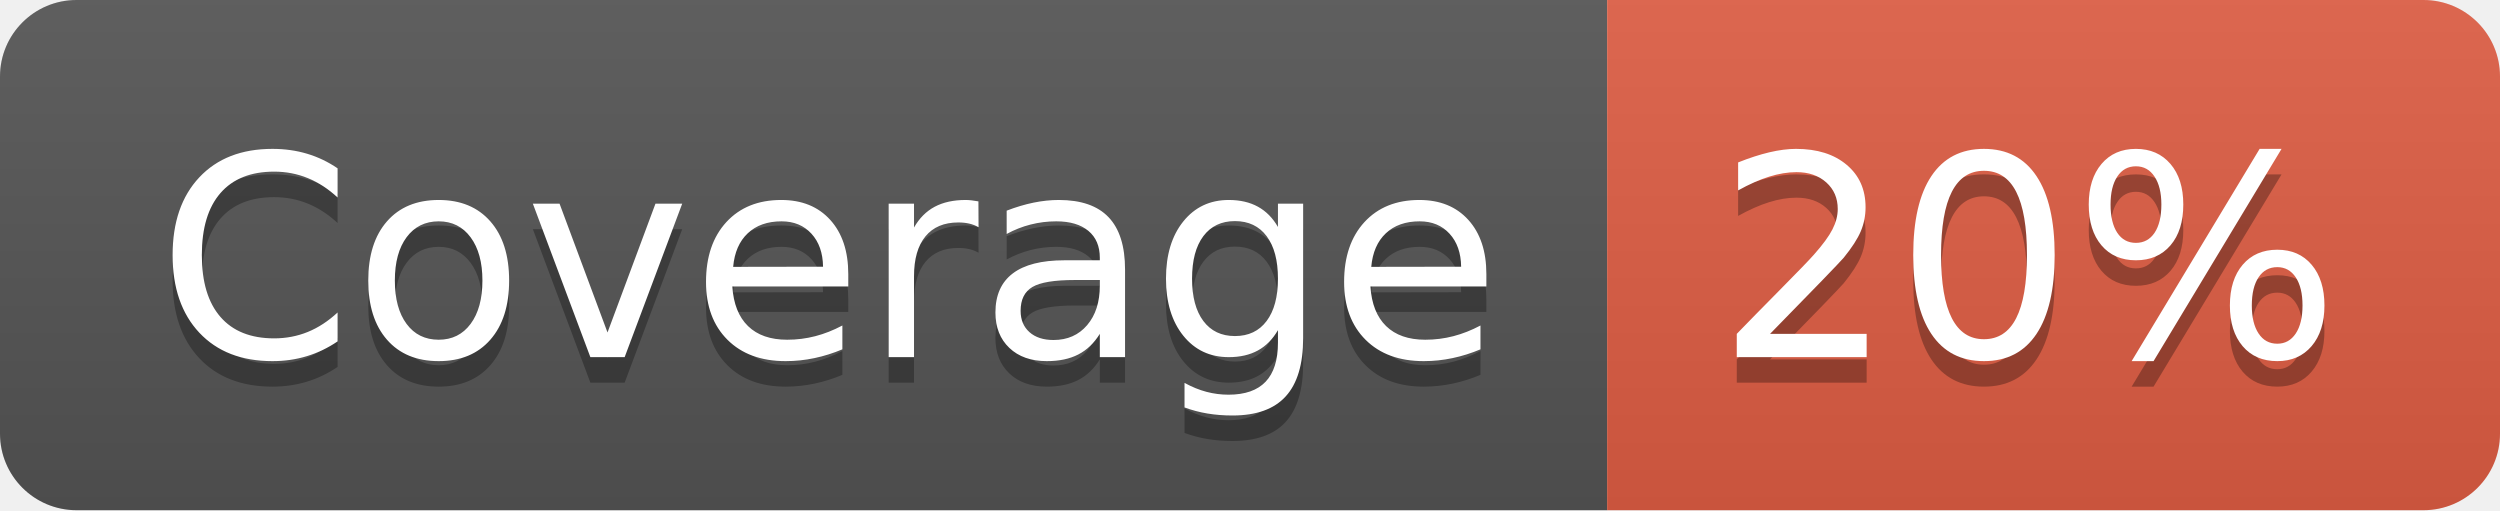
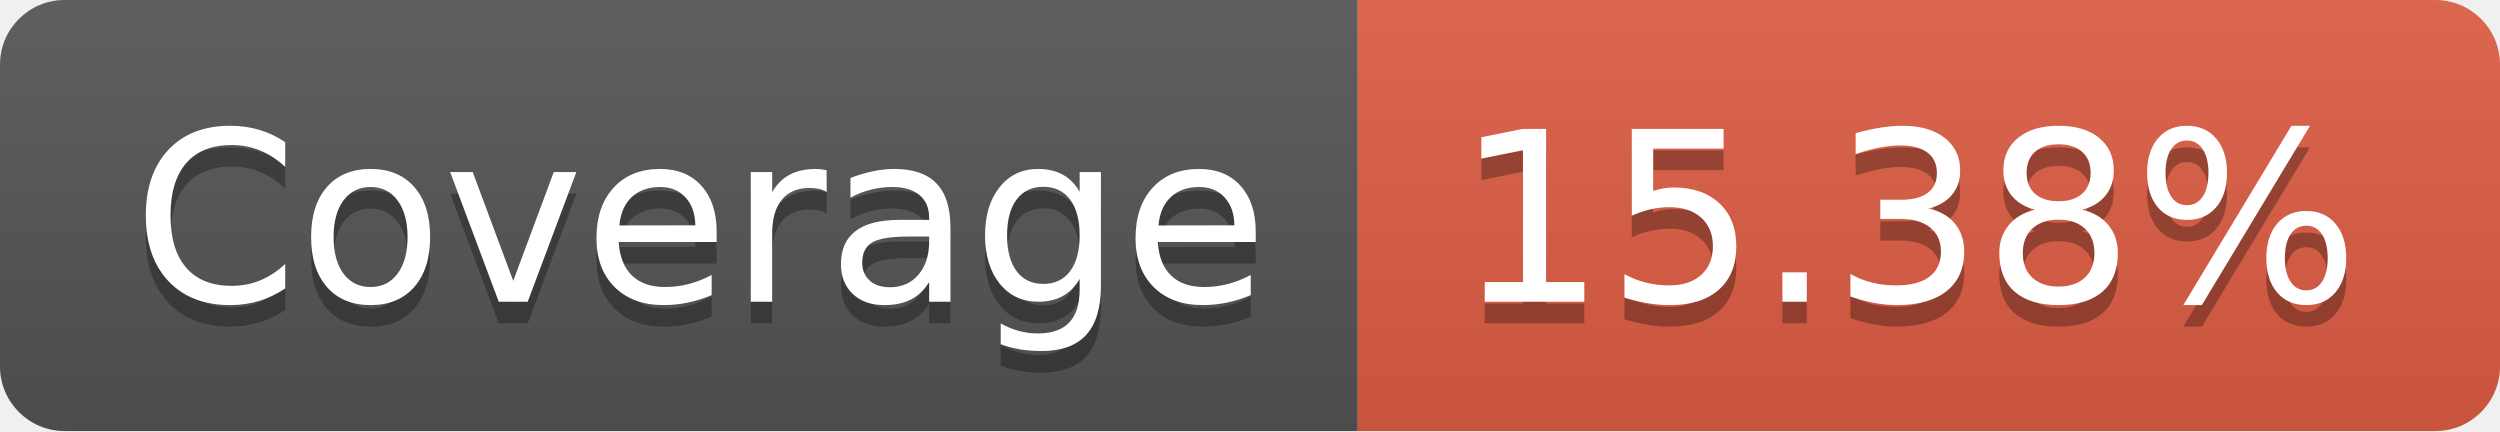
- <svg xmlns="http://www.w3.org/2000/svg" width="98" height="20" role="img" aria-label="Coverage: 20%">
+ <svg xmlns="http://www.w3.org/2000/svg" width="116" height="20" role="img" aria-label="Coverage: 15.38%">
  <linearGradient id="s" x2="0" y2="100%">
    <stop offset="0" stop-color="#bbb" stop-opacity=".1" />
    <stop offset="1" stop-opacity=".1" />
  </linearGradient>
  <clipPath id="r">
-     <rect width="98" height="20" rx="3" fill="#fff" />
+     <rect width="116" height="20" rx="3" fill="#fff" />
  </clipPath>
  <g clip-path="url(#r)">
    <rect width="63" height="20" fill="#555" />
-     <rect x="63" width="35" height="20" fill="#e05d44" />
-     <rect width="98" height="20" fill="url(#s)" />
+     <rect x="63" width="53" height="20" fill="#e05d44" />
+     <rect width="116" height="20" fill="url(#s)" />
  </g>
  <g fill="#fff" text-anchor="middle" font-family="Verdana,Geneva,DejaVu Sans,sans-serif" text-rendering="geometricPrecision" font-size="110">
    <text aria-hidden="true" x="325" y="150" fill="#010101" fill-opacity=".3" transform="scale(.1)" textLength="530">Coverage</text>
    <text x="325" y="140" transform="scale(.1)" fill="#fff" textLength="530">Coverage</text>
-     <text aria-hidden="true" x="795" y="150" fill="#010101" fill-opacity=".3" transform="scale(.1)" textLength="250">20%</text>
-     <text x="795" y="140" transform="scale(.1)" fill="#fff" textLength="250">20%</text>
+     <text aria-hidden="true" x="885" y="150" fill="#010101" fill-opacity=".3" transform="scale(.1)" textLength="430">15.38%</text>
+     <text x="885" y="140" transform="scale(.1)" fill="#fff" textLength="430">15.38%</text>
  </g>
</svg>
